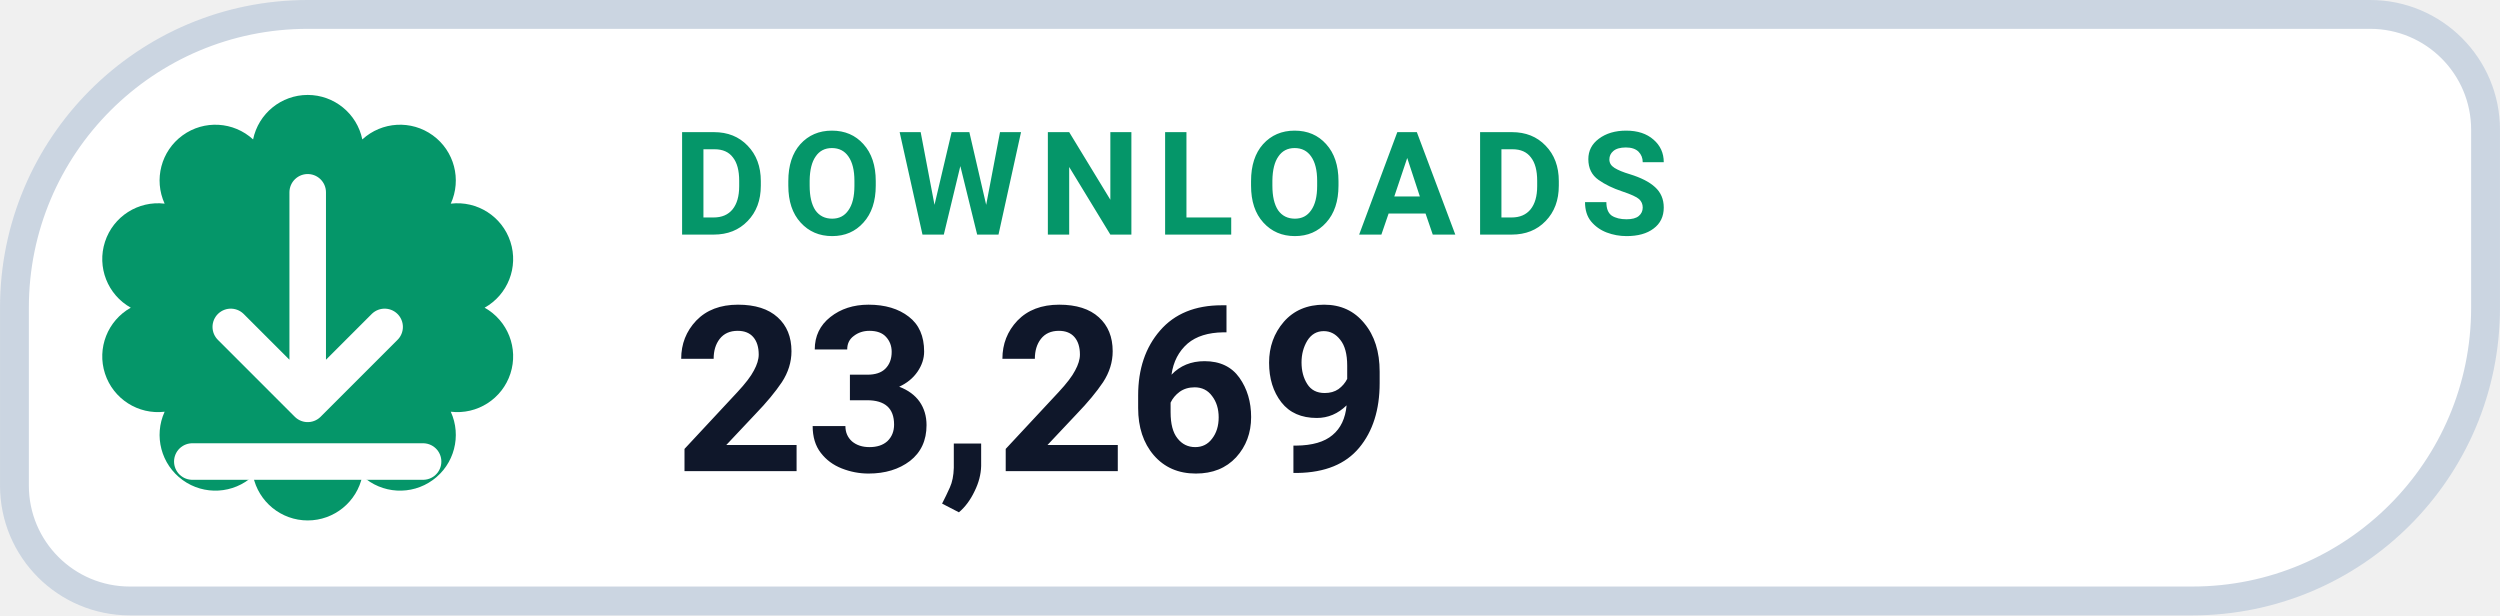
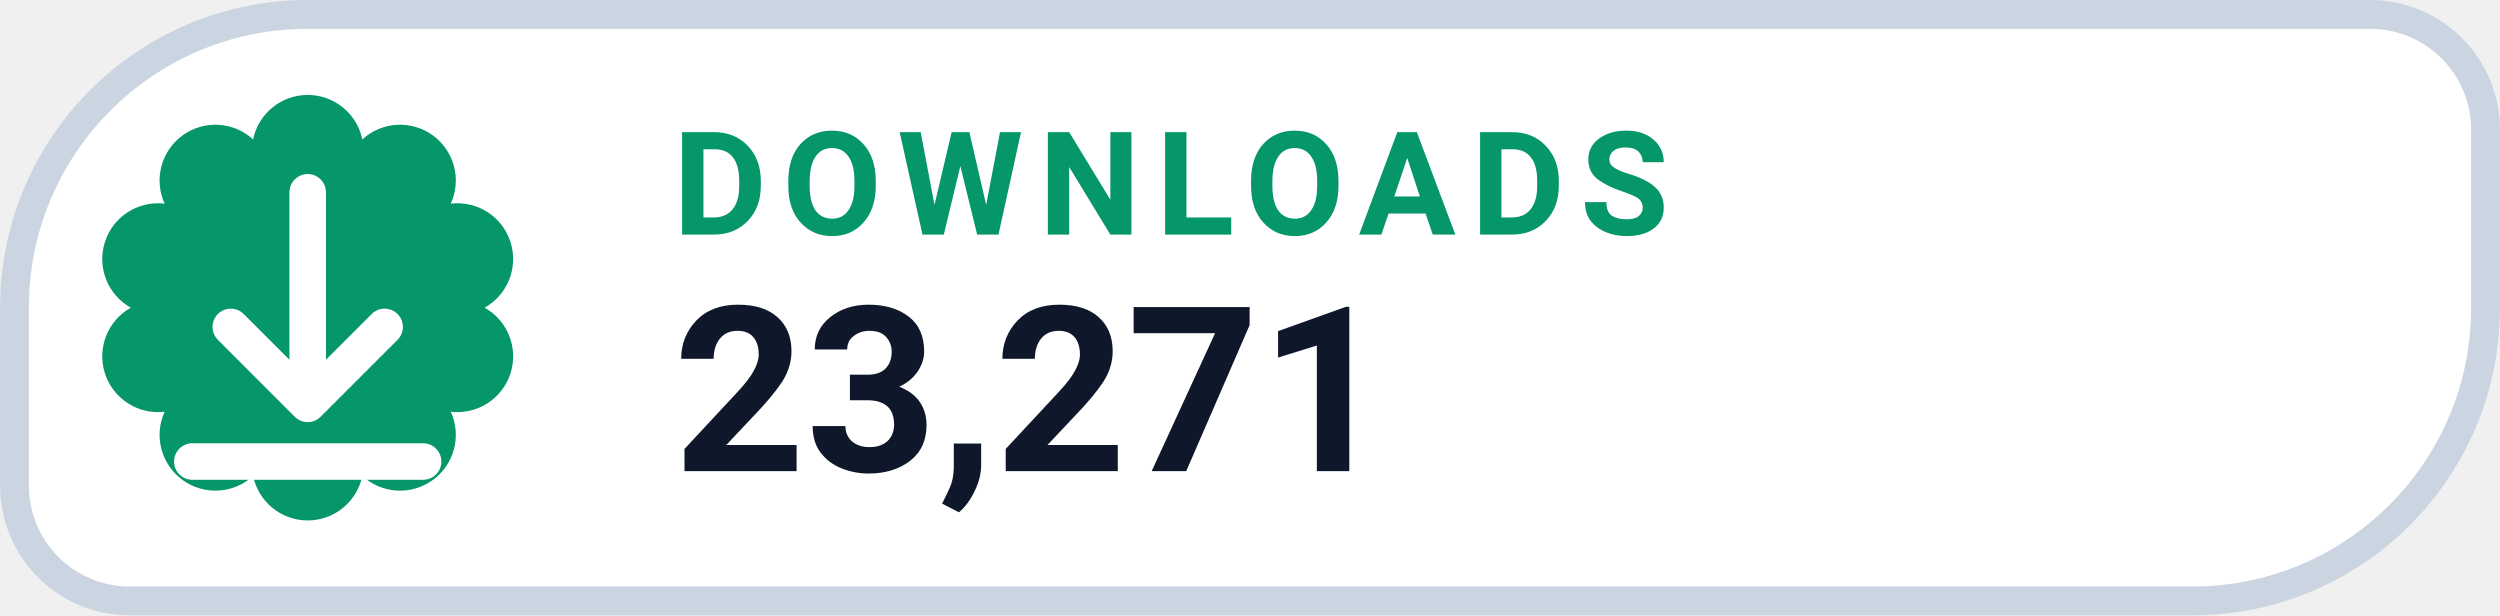
- <svg xmlns="http://www.w3.org/2000/svg" width="126" height="31.015" viewBox="0 0 130 32" role="img" aria-label="DOWNLOADS 23,269">
+ <svg xmlns="http://www.w3.org/2000/svg" width="126" height="31.015" viewBox="0 0 130 32" role="img" aria-label="DOWNLOADS 23,271">
  <path d="M 16.00 0.75 H 123.25 A 6.00 6.00 0 0 1 129.25 6.75 V 16.00 A 15.25 15.25 0 0 1 114.00 31.25 H 6.75 A 6.00 6.00 0 0 1 0.75 25.25 V 16.00 A 15.25 15.25 0 0 1 16.00 0.75 Z" fill="#FFFFFF" stroke="#CBD5E1" stroke-width="1.5" />
  <path d="M 13.16 7.25 A 2.90 2.90 0 0 1 18.84 7.25 A 2.90 2.90 0 0 1 23.44 10.59 A 2.90 2.90 0 0 1 25.20 16.00 A 2.90 2.90 0 0 1 23.44 21.41 A 2.90 2.90 0 0 1 18.84 24.75 A 2.90 2.90 0 0 1 13.16 24.75 A 2.90 2.90 0 0 1 8.56 21.41 A 2.90 2.90 0 0 1 6.80 16.00 A 2.90 2.90 0 0 1 8.56 10.59 A 2.90 2.90 0 0 1 13.16 7.25 Z" fill="#059669" />
  <g transform="translate(16 16)" style="color:#FFFFFF;">
    <path d="M0 -6 v11 m0 0 l4 -4 m-4 4 l-4 -4 M-6 8 h12" fill="none" stroke="currentColor" stroke-width="1.9" stroke-linecap="round" stroke-linejoin="round" />
  </g>
  <text x="35" y="12.2" fill="#059669" font-family="-apple-system,BlinkMacSystemFont,'Segoe UI',Roboto,Helvetica,Arial,sans-serif" font-size="7.5" font-weight="700" letter-spacing=".8">DOWNLOADS</text>
-   <text x="35" y="24.5" fill="#0F172A" font-family="-apple-system,BlinkMacSystemFont,'Segoe UI',Roboto,Helvetica,Arial,sans-serif" font-size="12" font-weight="750">23,269</text>
+   <text x="35" y="24.5" fill="#0F172A" font-family="-apple-system,BlinkMacSystemFont,'Segoe UI',Roboto,Helvetica,Arial,sans-serif" font-size="12" font-weight="750">23,271</text>
</svg>
